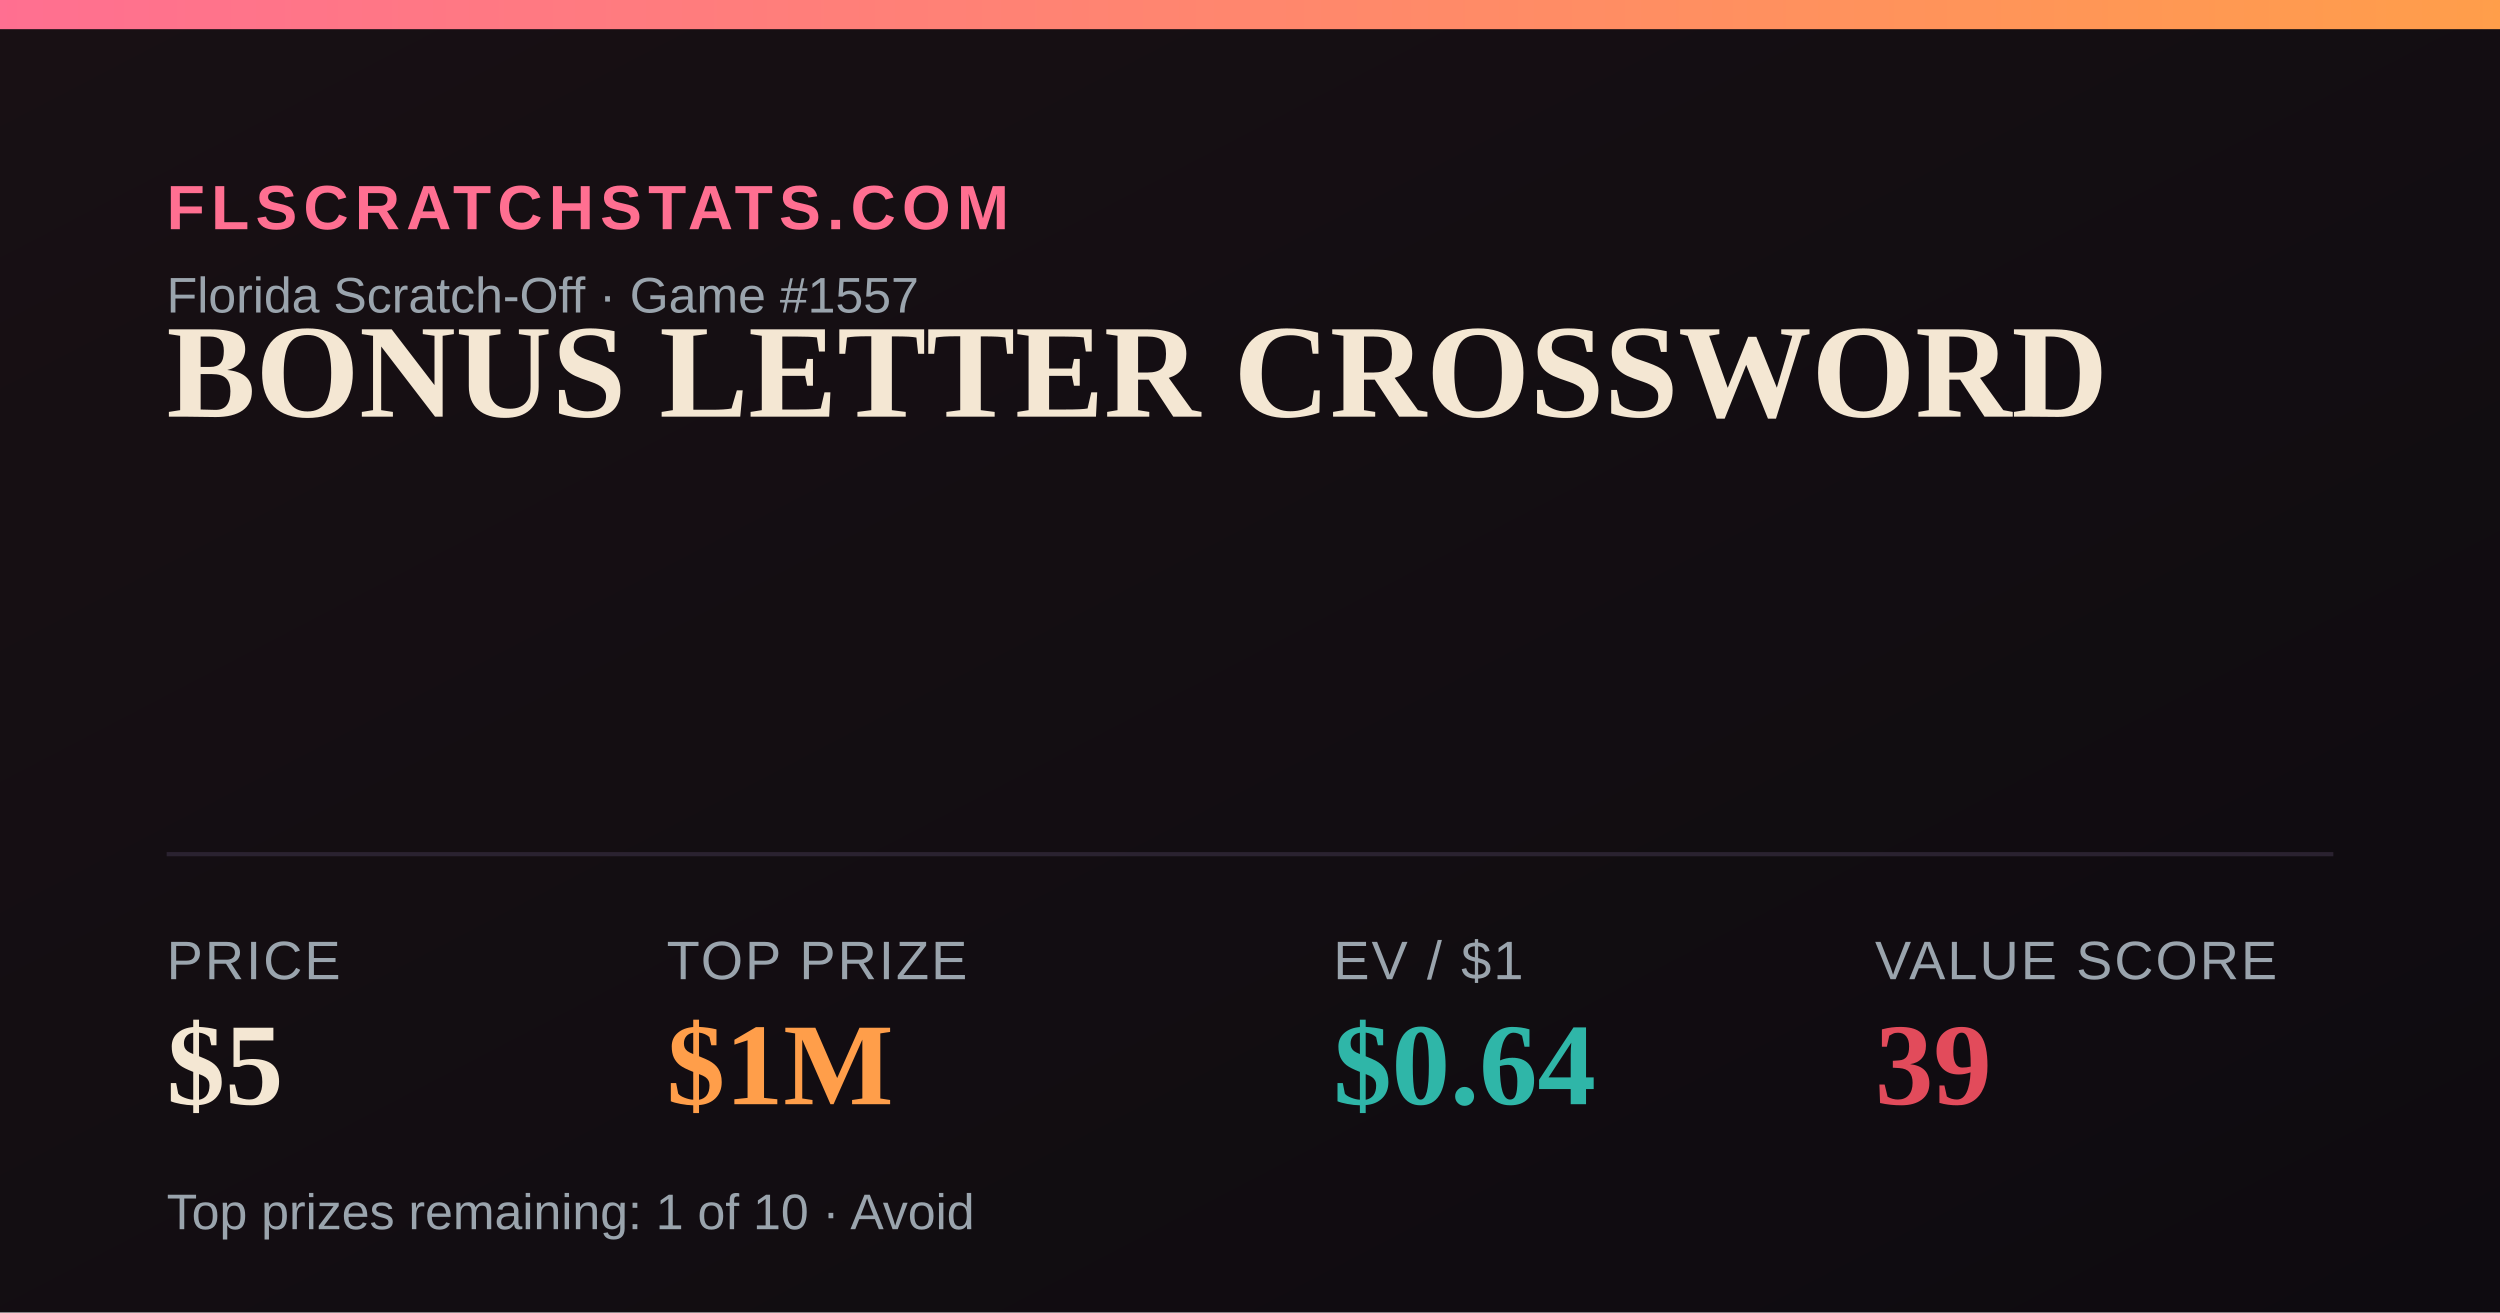
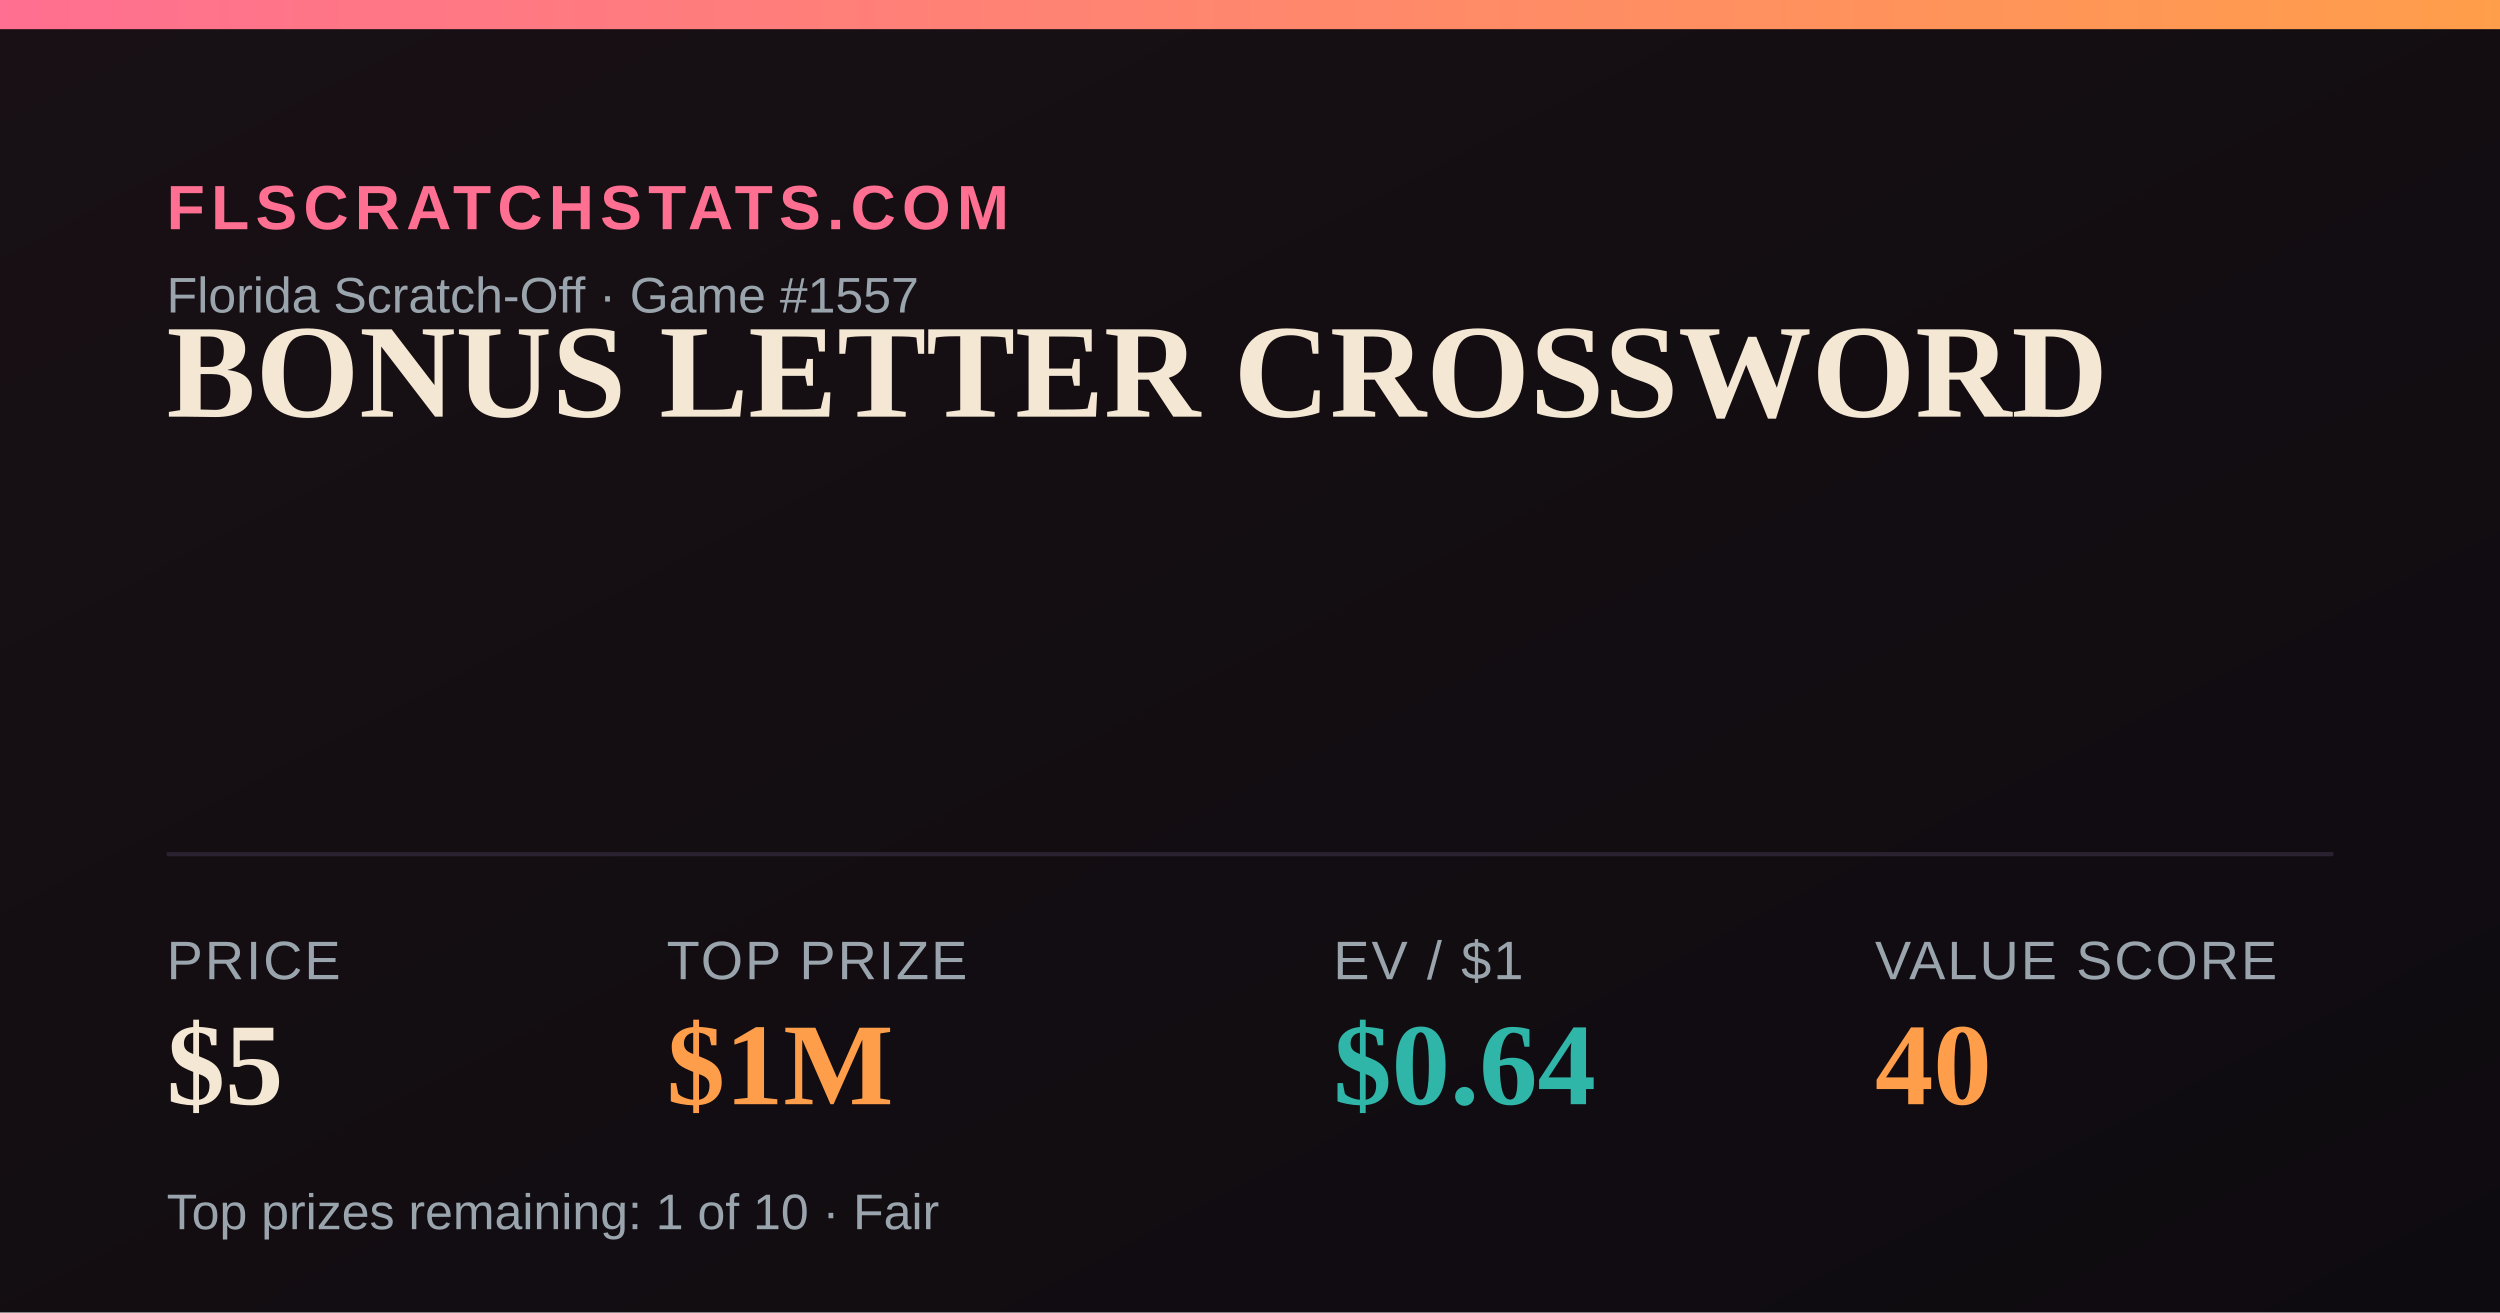
<svg xmlns="http://www.w3.org/2000/svg" width="1200" height="630" viewBox="0 0 1200 630">
  <defs>
    <linearGradient id="bg" x1="0" y1="0" x2="1" y2="1">
      <stop offset="0" stop-color="#181014" />
      <stop offset="1" stop-color="#0e0b10" />
    </linearGradient>
    <linearGradient id="accent" x1="0" y1="0" x2="1" y2="0">
      <stop offset="0" stop-color="#FF6F91" />
      <stop offset="1" stop-color="#FF9E4A" />
    </linearGradient>
  </defs>
  <rect width="1200" height="630" fill="url(#bg)" />
  <rect x="0" y="0" width="1200" height="14" fill="url(#accent)" />
  <text x="80" y="110" font-family="Arial,Helvetica,sans-serif" font-size="30" fill="#FF6F91" letter-spacing="3" font-weight="700">FLSCRATCHSTATS.COM</text>
  <text x="80" y="150" font-family="Arial,Helvetica,sans-serif" font-size="24" fill="#9aa4ad">Florida Scratch-Off · Game #1557</text>
  <text x="80" y="200" font-family="Georgia,'Times New Roman',serif" font-size="64" font-weight="700" fill="#F4E7D3">BONUS LETTER CROSSWORD</text>
  <line x1="80" y1="410" x2="1120" y2="410" stroke="#2a2230" stroke-width="2" />
  <text x="80" y="470" font-family="Arial,Helvetica,sans-serif" font-size="26" fill="#9aa4ad" letter-spacing="1">PRICE</text>
  <text x="80" y="530" font-family="Georgia,'Times New Roman',serif" font-size="56" font-weight="700" fill="#F4E7D3">$5</text>
  <text x="320" y="470" font-family="Arial,Helvetica,sans-serif" font-size="26" fill="#9aa4ad" letter-spacing="1">TOP PRIZE</text>
  <text x="320" y="530" font-family="Georgia,'Times New Roman',serif" font-size="56" font-weight="700" fill="#FF9E4A">$1M</text>
  <text x="640" y="470" font-family="Arial,Helvetica,sans-serif" font-size="26" fill="#9aa4ad" letter-spacing="1">EV / $1</text>
  <text x="640" y="530" font-family="Georgia,'Times New Roman',serif" font-size="56" font-weight="700" fill="#2FB6A8">$0.64</text>
  <text x="900" y="470" font-family="Arial,Helvetica,sans-serif" font-size="26" fill="#9aa4ad" letter-spacing="1">VALUE SCORE</text>
-   <text x="900" y="530" font-family="Georgia,'Times New Roman',serif" font-size="56" font-weight="700" fill="#E24B5B">39</text>
-   <text x="80" y="590" font-family="Arial,Helvetica,sans-serif" font-size="24" fill="#9aa4ad">Top prizes remaining: 1 of 10 · Avoid</text>
+   <text x="900" y="530" font-family="Georgia,'Times New Roman',serif" font-size="56" font-weight="700" fill="#FF9E4A">40</text>
+   <text x="80" y="590" font-family="Arial,Helvetica,sans-serif" font-size="24" fill="#9aa4ad">Top prizes remaining: 1 of 10 · Fair</text>
</svg>
